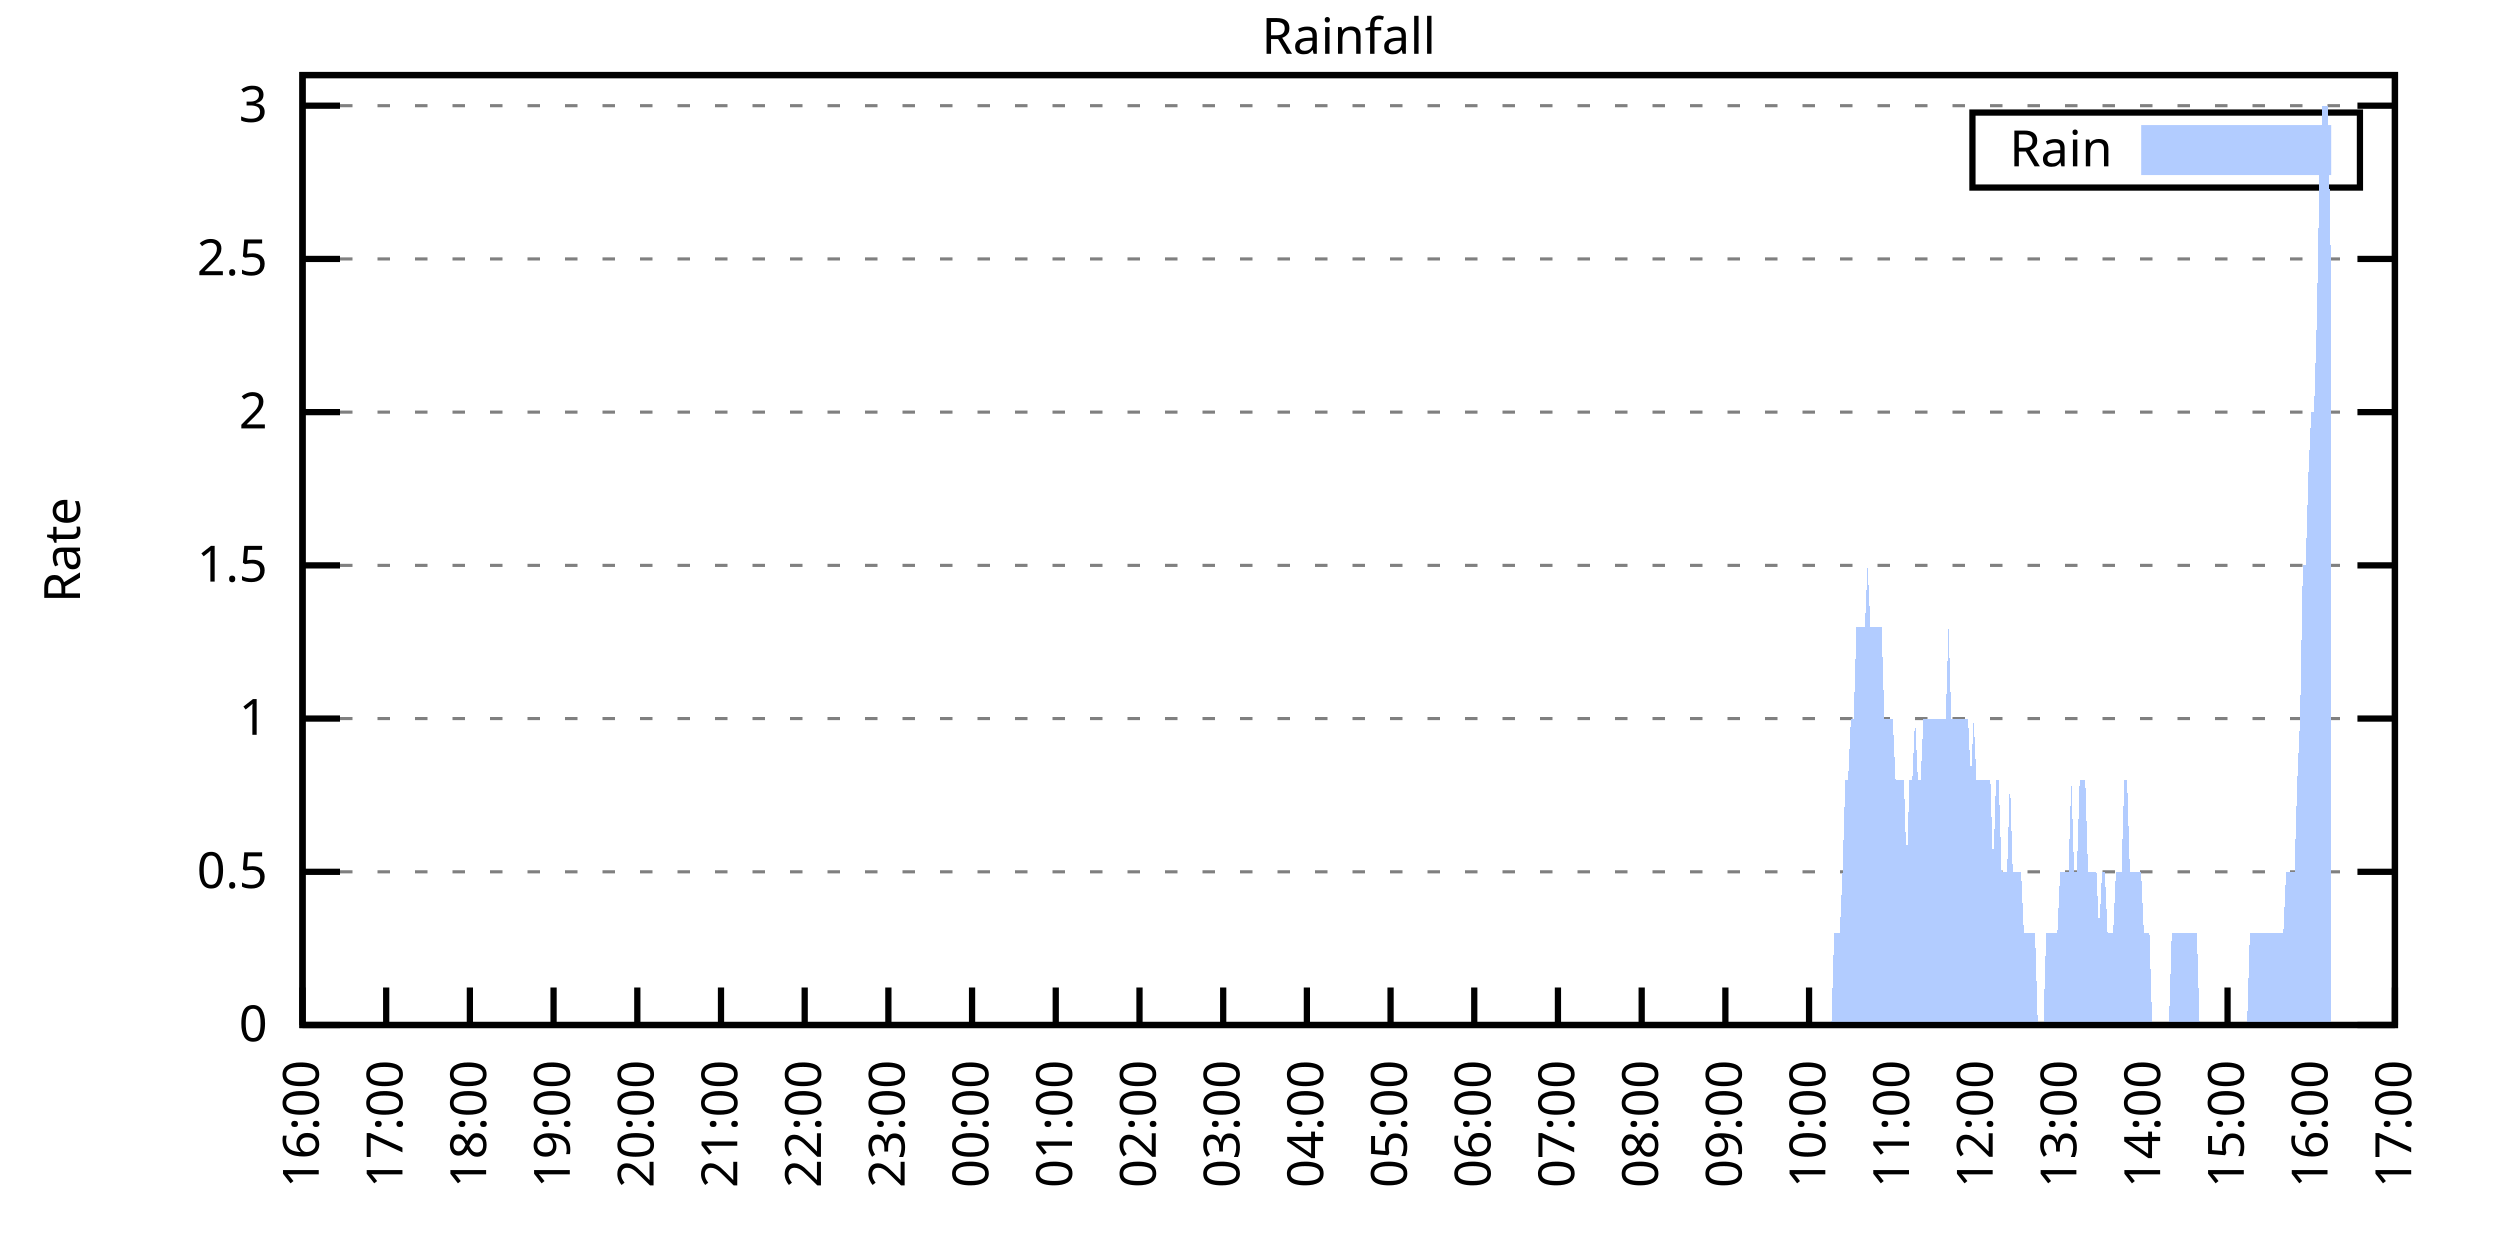
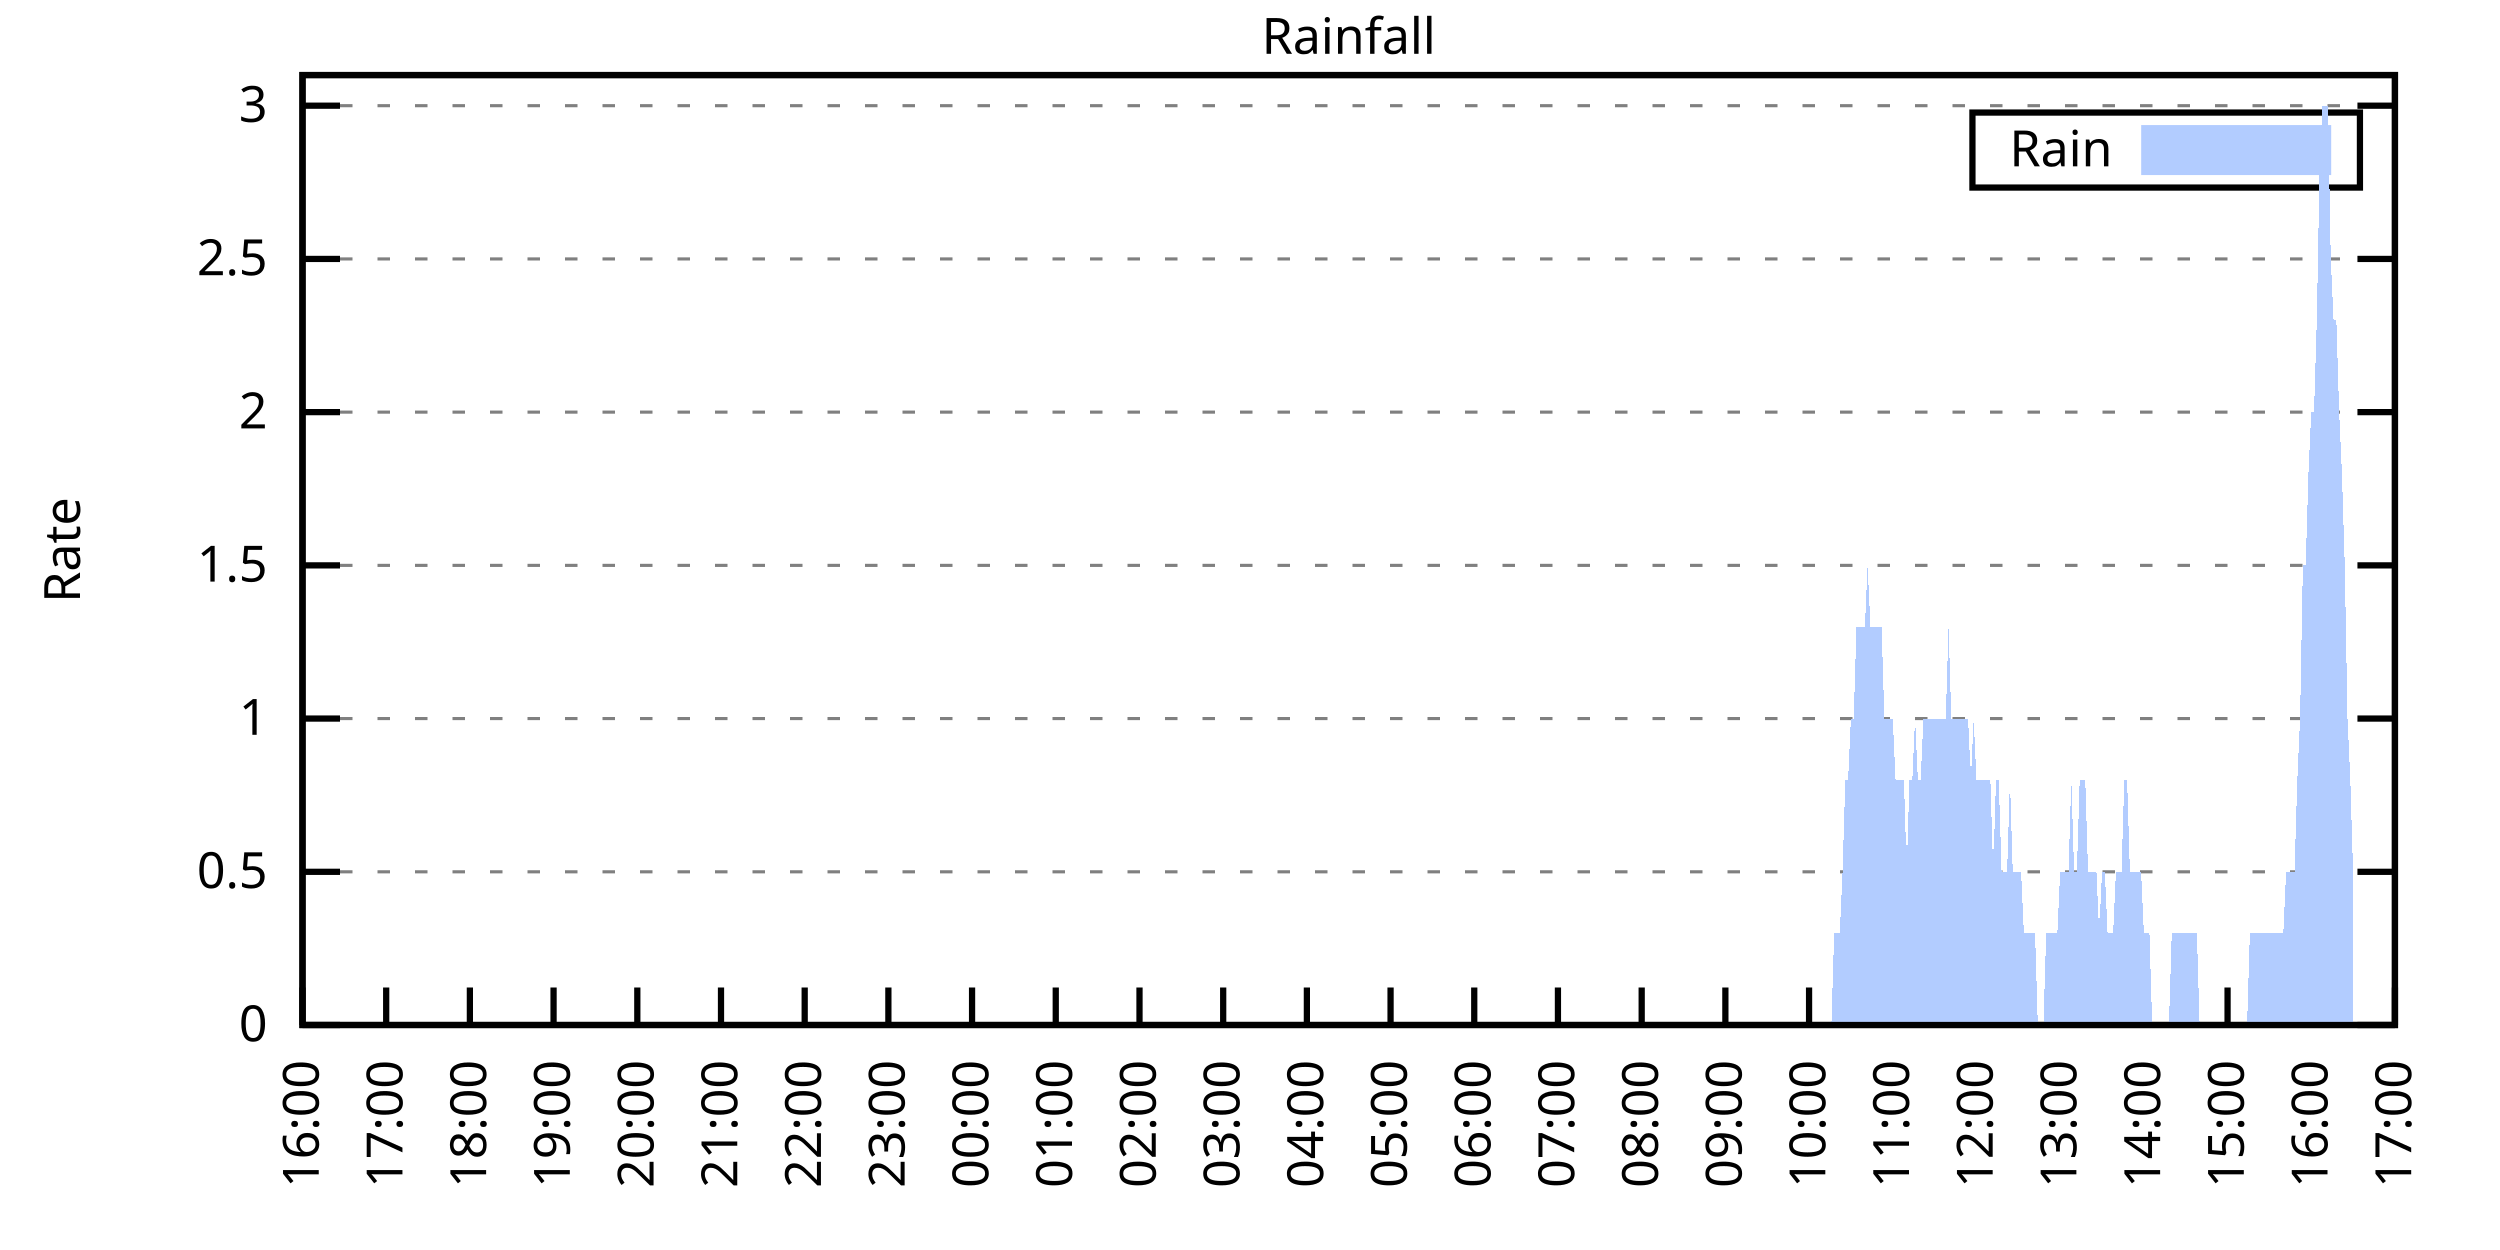
<svg xmlns="http://www.w3.org/2000/svg" xmlns:xlink="http://www.w3.org/1999/xlink" width="400" height="200" viewBox="0 0 400 200">
  <g id="gnuplot_canvas">
    <rect x="0" y="0" width="400" height="200" fill="none" />
    <defs>
      <circle id="gpDot" r="0.5" stroke-width="0.5" stroke="currentColor" />
      <path id="gpPt0" stroke-width="0.333" stroke="currentColor" d="M-1,0 h2 M0,-1 v2" />
      <path id="gpPt1" stroke-width="0.333" stroke="currentColor" d="M-1,-1 L1,1 M1,-1 L-1,1" />
      <path id="gpPt2" stroke-width="0.333" stroke="currentColor" d="M-1,0 L1,0 M0,-1 L0,1 M-1,-1 L1,1 M-1,1 L1,-1" />
      <rect id="gpPt3" stroke-width="0.333" stroke="currentColor" x="-1" y="-1" width="2" height="2" />
      <rect id="gpPt4" stroke-width="0.333" stroke="currentColor" fill="currentColor" x="-1" y="-1" width="2" height="2" />
      <circle id="gpPt5" stroke-width="0.333" stroke="currentColor" cx="0" cy="0" r="1" />
      <use xlink:href="#gpPt5" id="gpPt6" fill="currentColor" stroke="none" />
      <path id="gpPt7" stroke-width="0.333" stroke="currentColor" d="M0,-1.33 L-1.33,0.67 L1.33,0.67 z" />
      <use xlink:href="#gpPt7" id="gpPt8" fill="currentColor" stroke="none" />
      <use xlink:href="#gpPt7" id="gpPt9" stroke="currentColor" transform="rotate(180)" />
      <use xlink:href="#gpPt9" id="gpPt10" fill="currentColor" stroke="none" />
      <use xlink:href="#gpPt3" id="gpPt11" stroke="currentColor" transform="rotate(45)" />
      <use xlink:href="#gpPt11" id="gpPt12" fill="currentColor" stroke="none" />
      <path id="gpPt13" stroke-width="0.333" stroke="currentColor" d="M0,1.330 L1.265,0.411 L0.782,-1.067 L-0.782,-1.076 L-1.265,0.411 z" />
      <use xlink:href="#gpPt13" id="gpPt14" fill="currentColor" stroke="none" />
      <filter id="textbox" filterUnits="objectBoundingBox" x="0" y="0" height="1" width="1">
        <feFlood flood-color="white" flood-opacity="1" result="bgnd" />
        <feComposite in="SourceGraphic" in2="bgnd" operator="atop" />
      </filter>
      <filter id="greybox" filterUnits="objectBoundingBox" x="0" y="0" height="1" width="1">
        <feFlood flood-color="lightgrey" flood-opacity="1" result="grey" />
        <feComposite in="SourceGraphic" in2="grey" operator="atop" />
      </filter>
    </defs>
    <g fill="none" color="white" stroke="currentColor" stroke-width="1.00" stroke-linecap="butt" stroke-linejoin="miter">
</g>
    <g fill="none" color="black" stroke="currentColor" stroke-width="1.00" stroke-linecap="butt" stroke-linejoin="miter">
      <g stroke="none" shape-rendering="crispEdges">
        <polygon fill="rgb(255, 255, 255)" points="48.40,164.00 383.18,164.00 383.18,12.02 48.40,12.02 " />
      </g>
    </g>
    <g fill="none" color="black" stroke="currentColor" stroke-width="1.00" stroke-linecap="butt" stroke-linejoin="miter">
</g>
    <g fill="none" color="black" stroke="black" stroke-width="0.50" stroke-linecap="butt" stroke-linejoin="miter">
</g>
    <g fill="none" color="gray" stroke="currentColor" stroke-width="0.50" stroke-linecap="butt" stroke-linejoin="miter">
      <path stroke="gray" stroke-dasharray="2,4" class="gridline" d="M48.40,164.00 L383.19,164.00  " />
    </g>
    <g fill="none" color="gray" stroke="gray" stroke-width="1.00" stroke-linecap="butt" stroke-linejoin="miter">
</g>
    <g fill="none" color="black" stroke="currentColor" stroke-width="1.00" stroke-linecap="butt" stroke-linejoin="miter">
      <path stroke="black" d="M48.40,164.00 L54.40,164.00 M383.19,164.00 L377.19,164.00  " />
      <g transform="translate(42.80,166.60)" stroke="none" fill="black" font-family="Sans" font-size="8.00" text-anchor="end">
        <text>
          <tspan font-family="Sans"> 0</tspan>
        </text>
      </g>
    </g>
    <g fill="none" color="black" stroke="currentColor" stroke-width="1.00" stroke-linecap="butt" stroke-linejoin="miter">
</g>
    <g fill="none" color="black" stroke="black" stroke-width="0.50" stroke-linecap="butt" stroke-linejoin="miter">
</g>
    <g fill="none" color="gray" stroke="currentColor" stroke-width="0.50" stroke-linecap="butt" stroke-linejoin="miter">
      <path stroke="gray" stroke-dasharray="2,4" class="gridline" d="M48.40,139.49 L383.19,139.49  " />
    </g>
    <g fill="none" color="gray" stroke="gray" stroke-width="1.00" stroke-linecap="butt" stroke-linejoin="miter">
</g>
    <g fill="none" color="black" stroke="currentColor" stroke-width="1.00" stroke-linecap="butt" stroke-linejoin="miter">
      <path stroke="black" d="M48.40,139.49 L54.40,139.49 M383.19,139.49 L377.19,139.49  " />
      <g transform="translate(42.80,142.09)" stroke="none" fill="black" font-family="Sans" font-size="8.00" text-anchor="end">
        <text>
          <tspan font-family="Sans"> 0.5</tspan>
        </text>
      </g>
    </g>
    <g fill="none" color="black" stroke="currentColor" stroke-width="1.00" stroke-linecap="butt" stroke-linejoin="miter">
</g>
    <g fill="none" color="black" stroke="black" stroke-width="0.50" stroke-linecap="butt" stroke-linejoin="miter">
</g>
    <g fill="none" color="gray" stroke="currentColor" stroke-width="0.50" stroke-linecap="butt" stroke-linejoin="miter">
      <path stroke="gray" stroke-dasharray="2,4" class="gridline" d="M48.40,114.97 L383.19,114.97  " />
    </g>
    <g fill="none" color="gray" stroke="gray" stroke-width="1.00" stroke-linecap="butt" stroke-linejoin="miter">
</g>
    <g fill="none" color="black" stroke="currentColor" stroke-width="1.00" stroke-linecap="butt" stroke-linejoin="miter">
      <path stroke="black" d="M48.40,114.97 L54.40,114.97 M383.19,114.97 L377.19,114.97  " />
      <g transform="translate(42.80,117.57)" stroke="none" fill="black" font-family="Sans" font-size="8.00" text-anchor="end">
        <text>
          <tspan font-family="Sans"> 1</tspan>
        </text>
      </g>
    </g>
    <g fill="none" color="black" stroke="currentColor" stroke-width="1.00" stroke-linecap="butt" stroke-linejoin="miter">
</g>
    <g fill="none" color="black" stroke="black" stroke-width="0.50" stroke-linecap="butt" stroke-linejoin="miter">
</g>
    <g fill="none" color="gray" stroke="currentColor" stroke-width="0.50" stroke-linecap="butt" stroke-linejoin="miter">
      <path stroke="gray" stroke-dasharray="2,4" class="gridline" d="M48.40,90.46 L383.19,90.46  " />
    </g>
    <g fill="none" color="gray" stroke="gray" stroke-width="1.00" stroke-linecap="butt" stroke-linejoin="miter">
</g>
    <g fill="none" color="black" stroke="currentColor" stroke-width="1.00" stroke-linecap="butt" stroke-linejoin="miter">
      <path stroke="black" d="M48.40,90.46 L54.40,90.46 M383.19,90.46 L377.19,90.46  " />
      <g transform="translate(42.80,93.06)" stroke="none" fill="black" font-family="Sans" font-size="8.00" text-anchor="end">
        <text>
          <tspan font-family="Sans"> 1.5</tspan>
        </text>
      </g>
    </g>
    <g fill="none" color="black" stroke="currentColor" stroke-width="1.00" stroke-linecap="butt" stroke-linejoin="miter">
</g>
    <g fill="none" color="black" stroke="black" stroke-width="0.50" stroke-linecap="butt" stroke-linejoin="miter">
</g>
    <g fill="none" color="gray" stroke="currentColor" stroke-width="0.50" stroke-linecap="butt" stroke-linejoin="miter">
      <path stroke="gray" stroke-dasharray="2,4" class="gridline" d="M48.40,65.94 L383.19,65.94  " />
    </g>
    <g fill="none" color="gray" stroke="gray" stroke-width="1.00" stroke-linecap="butt" stroke-linejoin="miter">
</g>
    <g fill="none" color="black" stroke="currentColor" stroke-width="1.00" stroke-linecap="butt" stroke-linejoin="miter">
      <path stroke="black" d="M48.40,65.94 L54.40,65.94 M383.19,65.94 L377.19,65.94  " />
      <g transform="translate(42.80,68.54)" stroke="none" fill="black" font-family="Sans" font-size="8.00" text-anchor="end">
        <text>
          <tspan font-family="Sans"> 2</tspan>
        </text>
      </g>
    </g>
    <g fill="none" color="black" stroke="currentColor" stroke-width="1.00" stroke-linecap="butt" stroke-linejoin="miter">
</g>
    <g fill="none" color="black" stroke="black" stroke-width="0.50" stroke-linecap="butt" stroke-linejoin="miter">
</g>
    <g fill="none" color="gray" stroke="currentColor" stroke-width="0.50" stroke-linecap="butt" stroke-linejoin="miter">
      <path stroke="gray" stroke-dasharray="2,4" class="gridline" d="M48.40,41.43 L383.19,41.43  " />
    </g>
    <g fill="none" color="gray" stroke="gray" stroke-width="1.00" stroke-linecap="butt" stroke-linejoin="miter">
</g>
    <g fill="none" color="black" stroke="currentColor" stroke-width="1.00" stroke-linecap="butt" stroke-linejoin="miter">
      <path stroke="black" d="M48.40,41.43 L54.40,41.43 M383.19,41.43 L377.19,41.43  " />
      <g transform="translate(42.80,44.03)" stroke="none" fill="black" font-family="Sans" font-size="8.00" text-anchor="end">
        <text>
          <tspan font-family="Sans"> 2.5</tspan>
        </text>
      </g>
    </g>
    <g fill="none" color="black" stroke="currentColor" stroke-width="1.00" stroke-linecap="butt" stroke-linejoin="miter">
</g>
    <g fill="none" color="black" stroke="black" stroke-width="0.50" stroke-linecap="butt" stroke-linejoin="miter">
</g>
    <g fill="none" color="gray" stroke="currentColor" stroke-width="0.50" stroke-linecap="butt" stroke-linejoin="miter">
      <path stroke="gray" stroke-dasharray="2,4" class="gridline" d="M48.40,16.91 L383.19,16.91  " />
    </g>
    <g fill="none" color="gray" stroke="gray" stroke-width="1.00" stroke-linecap="butt" stroke-linejoin="miter">
</g>
    <g fill="none" color="black" stroke="currentColor" stroke-width="1.00" stroke-linecap="butt" stroke-linejoin="miter">
      <path stroke="black" d="M48.40,16.91 L54.40,16.91 M383.19,16.91 L377.19,16.91  " />
      <g transform="translate(42.80,19.51)" stroke="none" fill="black" font-family="Sans" font-size="8.00" text-anchor="end">
        <text>
          <tspan font-family="Sans"> 3</tspan>
        </text>
      </g>
    </g>
    <g fill="none" color="black" stroke="currentColor" stroke-width="1.00" stroke-linecap="butt" stroke-linejoin="miter">
      <path stroke="black" d="M48.40,164.00 L48.40,158.00  " />
      <g transform="translate(51.00,169.60) rotate(270.00)" stroke="none" fill="black" font-family="Sans" font-size="8.00" text-anchor="end">
        <text>
          <tspan font-family="Sans">16:00</tspan>
        </text>
      </g>
    </g>
    <g fill="none" color="black" stroke="currentColor" stroke-width="1.00" stroke-linecap="butt" stroke-linejoin="miter">
      <path stroke="black" d="M61.79,164.00 L61.79,158.00  " />
      <g transform="translate(64.39,169.60) rotate(270.00)" stroke="none" fill="black" font-family="Sans" font-size="8.00" text-anchor="end">
        <text>
          <tspan font-family="Sans">17:00</tspan>
        </text>
      </g>
    </g>
    <g fill="none" color="black" stroke="currentColor" stroke-width="1.00" stroke-linecap="butt" stroke-linejoin="miter">
      <path stroke="black" d="M75.18,164.00 L75.18,158.00  " />
      <g transform="translate(77.78,169.60) rotate(270.00)" stroke="none" fill="black" font-family="Sans" font-size="8.00" text-anchor="end">
        <text>
          <tspan font-family="Sans">18:00</tspan>
        </text>
      </g>
    </g>
    <g fill="none" color="black" stroke="currentColor" stroke-width="1.00" stroke-linecap="butt" stroke-linejoin="miter">
      <path stroke="black" d="M88.57,164.00 L88.57,158.00  " />
      <g transform="translate(91.17,169.60) rotate(270.00)" stroke="none" fill="black" font-family="Sans" font-size="8.00" text-anchor="end">
        <text>
          <tspan font-family="Sans">19:00</tspan>
        </text>
      </g>
    </g>
    <g fill="none" color="black" stroke="currentColor" stroke-width="1.00" stroke-linecap="butt" stroke-linejoin="miter">
      <path stroke="black" d="M101.97,164.00 L101.97,158.00  " />
      <g transform="translate(104.57,169.60) rotate(270.00)" stroke="none" fill="black" font-family="Sans" font-size="8.00" text-anchor="end">
        <text>
          <tspan font-family="Sans">20:00</tspan>
        </text>
      </g>
    </g>
    <g fill="none" color="black" stroke="currentColor" stroke-width="1.00" stroke-linecap="butt" stroke-linejoin="miter">
      <path stroke="black" d="M115.36,164.00 L115.36,158.00  " />
      <g transform="translate(117.96,169.60) rotate(270.00)" stroke="none" fill="black" font-family="Sans" font-size="8.00" text-anchor="end">
        <text>
          <tspan font-family="Sans">21:00</tspan>
        </text>
      </g>
    </g>
    <g fill="none" color="black" stroke="currentColor" stroke-width="1.00" stroke-linecap="butt" stroke-linejoin="miter">
      <path stroke="black" d="M128.75,164.00 L128.75,158.00  " />
      <g transform="translate(131.35,169.60) rotate(270.00)" stroke="none" fill="black" font-family="Sans" font-size="8.00" text-anchor="end">
        <text>
          <tspan font-family="Sans">22:00</tspan>
        </text>
      </g>
    </g>
    <g fill="none" color="black" stroke="currentColor" stroke-width="1.00" stroke-linecap="butt" stroke-linejoin="miter">
      <path stroke="black" d="M142.14,164.00 L142.14,158.00  " />
      <g transform="translate(144.74,169.60) rotate(270.00)" stroke="none" fill="black" font-family="Sans" font-size="8.00" text-anchor="end">
        <text>
          <tspan font-family="Sans">23:00</tspan>
        </text>
      </g>
    </g>
    <g fill="none" color="black" stroke="currentColor" stroke-width="1.00" stroke-linecap="butt" stroke-linejoin="miter">
      <path stroke="black" d="M155.53,164.00 L155.53,158.00  " />
      <g transform="translate(158.13,169.60) rotate(270.00)" stroke="none" fill="black" font-family="Sans" font-size="8.00" text-anchor="end">
        <text>
          <tspan font-family="Sans">00:00</tspan>
        </text>
      </g>
    </g>
    <g fill="none" color="black" stroke="currentColor" stroke-width="1.00" stroke-linecap="butt" stroke-linejoin="miter">
      <path stroke="black" d="M168.92,164.00 L168.92,158.00  " />
      <g transform="translate(171.52,169.60) rotate(270.00)" stroke="none" fill="black" font-family="Sans" font-size="8.00" text-anchor="end">
        <text>
          <tspan font-family="Sans">01:00</tspan>
        </text>
      </g>
    </g>
    <g fill="none" color="black" stroke="currentColor" stroke-width="1.00" stroke-linecap="butt" stroke-linejoin="miter">
      <path stroke="black" d="M182.32,164.00 L182.32,158.00  " />
      <g transform="translate(184.92,169.60) rotate(270.00)" stroke="none" fill="black" font-family="Sans" font-size="8.00" text-anchor="end">
        <text>
          <tspan font-family="Sans">02:00</tspan>
        </text>
      </g>
    </g>
    <g fill="none" color="black" stroke="currentColor" stroke-width="1.00" stroke-linecap="butt" stroke-linejoin="miter">
      <path stroke="black" d="M195.71,164.00 L195.71,158.00  " />
      <g transform="translate(198.31,169.60) rotate(270.00)" stroke="none" fill="black" font-family="Sans" font-size="8.00" text-anchor="end">
        <text>
          <tspan font-family="Sans">03:00</tspan>
        </text>
      </g>
    </g>
    <g fill="none" color="black" stroke="currentColor" stroke-width="1.00" stroke-linecap="butt" stroke-linejoin="miter">
      <path stroke="black" d="M209.10,164.00 L209.10,158.00  " />
      <g transform="translate(211.70,169.60) rotate(270.00)" stroke="none" fill="black" font-family="Sans" font-size="8.00" text-anchor="end">
        <text>
          <tspan font-family="Sans">04:00</tspan>
        </text>
      </g>
    </g>
    <g fill="none" color="black" stroke="currentColor" stroke-width="1.00" stroke-linecap="butt" stroke-linejoin="miter">
      <path stroke="black" d="M222.49,164.00 L222.49,158.00  " />
      <g transform="translate(225.09,169.60) rotate(270.00)" stroke="none" fill="black" font-family="Sans" font-size="8.00" text-anchor="end">
        <text>
          <tspan font-family="Sans">05:00</tspan>
        </text>
      </g>
    </g>
    <g fill="none" color="black" stroke="currentColor" stroke-width="1.00" stroke-linecap="butt" stroke-linejoin="miter">
      <path stroke="black" d="M235.88,164.00 L235.88,158.00  " />
      <g transform="translate(238.48,169.60) rotate(270.00)" stroke="none" fill="black" font-family="Sans" font-size="8.00" text-anchor="end">
        <text>
          <tspan font-family="Sans">06:00</tspan>
        </text>
      </g>
    </g>
    <g fill="none" color="black" stroke="currentColor" stroke-width="1.00" stroke-linecap="butt" stroke-linejoin="miter">
      <path stroke="black" d="M249.27,164.00 L249.27,158.00  " />
      <g transform="translate(251.87,169.60) rotate(270.00)" stroke="none" fill="black" font-family="Sans" font-size="8.00" text-anchor="end">
        <text>
          <tspan font-family="Sans">07:00</tspan>
        </text>
      </g>
    </g>
    <g fill="none" color="black" stroke="currentColor" stroke-width="1.00" stroke-linecap="butt" stroke-linejoin="miter">
      <path stroke="black" d="M262.67,164.00 L262.67,158.00  " />
      <g transform="translate(265.27,169.60) rotate(270.00)" stroke="none" fill="black" font-family="Sans" font-size="8.00" text-anchor="end">
        <text>
          <tspan font-family="Sans">08:00</tspan>
        </text>
      </g>
    </g>
    <g fill="none" color="black" stroke="currentColor" stroke-width="1.00" stroke-linecap="butt" stroke-linejoin="miter">
      <path stroke="black" d="M276.06,164.00 L276.06,158.00  " />
      <g transform="translate(278.66,169.60) rotate(270.00)" stroke="none" fill="black" font-family="Sans" font-size="8.00" text-anchor="end">
        <text>
          <tspan font-family="Sans">09:00</tspan>
        </text>
      </g>
    </g>
    <g fill="none" color="black" stroke="currentColor" stroke-width="1.00" stroke-linecap="butt" stroke-linejoin="miter">
      <path stroke="black" d="M289.45,164.00 L289.45,158.00  " />
      <g transform="translate(292.05,169.60) rotate(270.00)" stroke="none" fill="black" font-family="Sans" font-size="8.00" text-anchor="end">
        <text>
          <tspan font-family="Sans">10:00</tspan>
        </text>
      </g>
    </g>
    <g fill="none" color="black" stroke="currentColor" stroke-width="1.00" stroke-linecap="butt" stroke-linejoin="miter">
      <path stroke="black" d="M302.84,164.00 L302.84,158.00  " />
      <g transform="translate(305.44,169.60) rotate(270.00)" stroke="none" fill="black" font-family="Sans" font-size="8.00" text-anchor="end">
        <text>
          <tspan font-family="Sans">11:00</tspan>
        </text>
      </g>
    </g>
    <g fill="none" color="black" stroke="currentColor" stroke-width="1.00" stroke-linecap="butt" stroke-linejoin="miter">
      <path stroke="black" d="M316.23,164.00 L316.23,158.00  " />
      <g transform="translate(318.83,169.60) rotate(270.00)" stroke="none" fill="black" font-family="Sans" font-size="8.00" text-anchor="end">
        <text>
          <tspan font-family="Sans">12:00</tspan>
        </text>
      </g>
    </g>
    <g fill="none" color="black" stroke="currentColor" stroke-width="1.00" stroke-linecap="butt" stroke-linejoin="miter">
      <path stroke="black" d="M329.62,164.00 L329.62,158.00  " />
      <g transform="translate(332.22,169.60) rotate(270.00)" stroke="none" fill="black" font-family="Sans" font-size="8.00" text-anchor="end">
        <text>
          <tspan font-family="Sans">13:00</tspan>
        </text>
      </g>
    </g>
    <g fill="none" color="black" stroke="currentColor" stroke-width="1.00" stroke-linecap="butt" stroke-linejoin="miter">
      <path stroke="black" d="M343.02,164.00 L343.02,158.00  " />
      <g transform="translate(345.62,169.60) rotate(270.00)" stroke="none" fill="black" font-family="Sans" font-size="8.00" text-anchor="end">
        <text>
          <tspan font-family="Sans">14:00</tspan>
        </text>
      </g>
    </g>
    <g fill="none" color="black" stroke="currentColor" stroke-width="1.00" stroke-linecap="butt" stroke-linejoin="miter">
      <path stroke="black" d="M356.41,164.00 L356.41,158.00  " />
      <g transform="translate(359.01,169.60) rotate(270.00)" stroke="none" fill="black" font-family="Sans" font-size="8.00" text-anchor="end">
        <text>
          <tspan font-family="Sans">15:00</tspan>
        </text>
      </g>
    </g>
    <g fill="none" color="black" stroke="currentColor" stroke-width="1.00" stroke-linecap="butt" stroke-linejoin="miter">
      <path stroke="black" d="M369.80,164.00 L369.80,158.00  " />
      <g transform="translate(372.40,169.60) rotate(270.00)" stroke="none" fill="black" font-family="Sans" font-size="8.00" text-anchor="end">
        <text>
          <tspan font-family="Sans">16:00</tspan>
        </text>
      </g>
    </g>
    <g fill="none" color="black" stroke="currentColor" stroke-width="1.00" stroke-linecap="butt" stroke-linejoin="miter">
      <path stroke="black" d="M383.19,164.00 L383.19,158.00  " />
      <g transform="translate(385.79,169.60) rotate(270.00)" stroke="none" fill="black" font-family="Sans" font-size="8.00" text-anchor="end">
        <text>
          <tspan font-family="Sans">17:00</tspan>
        </text>
      </g>
    </g>
    <g fill="none" color="black" stroke="currentColor" stroke-width="1.00" stroke-linecap="butt" stroke-linejoin="miter">
</g>
    <g fill="none" color="black" stroke="currentColor" stroke-width="1.00" stroke-linecap="butt" stroke-linejoin="miter">
      <path stroke="black" d="M48.40,12.01 L48.40,164.00 L383.19,164.00 L383.19,12.01 L48.40,12.01 Z  " />
    </g>
    <g fill="none" color="black" stroke="currentColor" stroke-width="1.00" stroke-linecap="butt" stroke-linejoin="miter">
</g>
    <g fill="none" color="black" stroke="currentColor" stroke-width="1.00" stroke-linecap="butt" stroke-linejoin="miter">
      <path stroke="black" d="M315.59,30.01 L315.59,18.01 L377.59,18.01 L377.59,30.01 L315.59,30.01 Z  " />
    </g>
    <g id="Rainfall_plot_1">
      <g fill="none" color="white" stroke="black" stroke-width="2.00" stroke-linecap="butt" stroke-linejoin="miter">
</g>
      <g fill="none" color="black" stroke="currentColor" stroke-width="2.00" stroke-linecap="butt" stroke-linejoin="miter">
        <g transform="translate(337.99,26.61)" stroke="none" fill="black" font-family="Sans" font-size="8.00" text-anchor="end">
          <text>
            <tspan font-family="Sans">Rain</tspan>
          </text>
        </g>
      </g>
      <g fill="none" color="black" stroke="currentColor" stroke-width="2.00" stroke-linecap="butt" stroke-linejoin="miter">
        <g stroke="none" shape-rendering="crispEdges">
          <polygon fill="rgb(178, 204, 255)" points="343.59,27.01 371.99,27.01 371.99,21.01 343.59,21.01 " />
        </g>
        <path stroke="rgb(178, 204, 255)" d="M343.59,27.01 L371.99,27.01 L371.99,21.01 L343.59,21.01 L343.59,27.01 Z  " />
      </g>
      <g fill="none" color="black" stroke="currentColor" stroke-width="2.00" stroke-linecap="butt" stroke-linejoin="miter">
        <g stroke="none" shape-rendering="crispEdges">
-           <polygon fill="rgb(178, 204, 255)" points="51.97,164.00 52.42,164.00 52.86,164.00 53.31,164.00 53.76,164.00 54.20,164.00 54.65,164.00 55.10,164.00 55.54,164.00 55.99,164.00 56.43,164.00 56.88,164.00 57.33,164.00 57.77,164.00 58.22,164.00 58.67,164.00 59.11,164.00 59.56,164.00 60.01,164.00 60.45,164.00 60.90,164.00 61.35,164.00 61.79,164.00 62.24,164.00 62.68,164.00 63.13,164.00 63.58,164.00 64.02,164.00 64.47,164.00 64.92,164.00 65.36,164.00 65.81,164.00 66.26,164.00 66.70,164.00 67.15,164.00 67.59,164.00 68.04,164.00 68.49,164.00 68.93,164.00 69.38,164.00 69.83,164.00 70.27,164.00 70.72,164.00 71.17,164.00 71.61,164.00 72.06,164.00 72.50,164.00 72.95,164.00 73.40,164.00 73.84,164.00 74.29,164.00 74.74,164.00 75.18,164.00 75.63,164.00 76.08,164.00 76.52,164.00 76.97,164.00 77.42,164.00 77.86,164.00 78.31,164.00 78.75,164.00 79.20,164.00 79.65,164.00 80.09,164.00 80.54,164.00 80.99,164.00 81.43,164.00 81.88,164.00 82.33,164.00 82.77,164.00 83.22,164.00 83.66,164.00 84.11,164.00 84.56,164.00 85.00,164.00 85.45,164.00 85.90,164.00 86.34,164.00 86.79,164.00 87.24,164.00 87.68,164.00 88.13,164.00 88.57,164.00 89.02,164.00 89.47,164.00 89.91,164.00 90.36,164.00 90.81,164.00 91.25,164.00 91.70,164.00 92.15,164.00 92.59,164.00 93.04,164.00 93.49,164.00 93.93,164.00 94.38,164.00 94.82,164.00 95.27,164.00 95.72,164.00 96.16,164.00 96.61,164.00 97.06,164.00 97.50,164.00 97.95,164.00 98.40,164.00 98.84,164.00 99.29,164.00 99.73,164.00 100.18,164.00 100.63,164.00 101.07,164.00 101.52,164.00 101.97,164.00 102.41,164.00 102.86,164.00 103.31,164.00 103.75,164.00 104.20,164.00 104.64,164.00 105.09,164.00 105.54,164.00 105.98,164.00 106.43,164.00 106.88,164.00 107.32,164.00 107.77,164.00 108.22,164.00 108.66,164.00 109.11,164.00 109.55,164.00 110.00,164.00 110.45,164.00 110.89,164.00 111.34,164.00 111.79,164.00 112.23,164.00 112.68,164.00 113.13,164.00 113.57,164.00 114.02,164.00 114.47,164.00 114.91,164.00 115.36,164.00 115.80,164.00 116.25,164.00 116.70,164.00 117.14,164.00 117.59,164.00 118.04,164.00 118.48,164.00 118.93,164.00 119.38,164.00 119.82,164.00 120.27,164.00 120.71,164.00 121.16,164.00 121.61,164.00 122.05,164.00 122.50,164.00 122.95,164.00 123.39,164.00 123.84,164.00 124.29,164.00 124.73,164.00 125.18,164.00 125.62,164.00 126.07,164.00 126.52,164.00 126.96,164.00 127.41,164.00 127.86,164.00 128.30,164.00 128.75,164.00 129.20,164.00 129.64,164.00 130.09,164.00 130.54,164.00 130.98,164.00 131.43,164.00 131.87,164.00 132.32,164.00 132.77,164.00 133.21,164.00 133.66,164.00 134.11,164.00 134.55,164.00 135.00,164.00 135.45,164.00 135.89,164.00 136.34,164.00 136.78,164.00 137.23,164.00 137.68,164.00 138.12,164.00 138.57,164.00 139.02,164.00 139.46,164.00 139.91,164.00 140.36,164.00 140.80,164.00 141.25,164.00 141.69,164.00 142.14,164.00 142.59,164.00 143.03,164.00 143.48,164.00 143.93,164.00 144.37,164.00 144.82,164.00 145.27,164.00 145.71,164.00 146.16,164.00 146.61,164.00 147.05,164.00 147.50,164.00 147.94,164.00 148.39,164.00 148.84,164.00 149.28,164.00 149.73,164.00 150.18,164.00 150.62,164.00 151.07,164.00 151.52,164.00 151.96,164.00 152.41,164.00 152.85,164.00 153.30,164.00 153.75,164.00 154.19,164.00 154.64,164.00 155.09,164.00 155.53,164.00 155.98,164.00 156.43,164.00 156.87,164.00 157.32,164.00 157.76,164.00 158.21,164.00 158.66,164.00 159.10,164.00 159.55,164.00 160.00,164.00 160.44,164.00 160.89,164.00 161.34,164.00 161.78,164.00 162.23,164.00 162.67,164.00 163.12,164.00 163.57,164.00 164.01,164.00 164.46,164.00 164.91,164.00 165.35,164.00 165.80,164.00 166.25,164.00 166.69,164.00 167.14,164.00 167.59,164.00 168.03,164.00 168.48,164.00 168.92,164.00 169.37,164.00 169.82,164.00 170.26,164.00 170.71,164.00 171.16,164.00 171.60,164.00 172.05,164.00 172.50,164.00 172.94,164.00 173.39,164.00 173.83,164.00 174.28,164.00 174.73,164.00 175.17,164.00 175.62,164.00 176.07,164.00 176.51,164.00 176.96,164.00 177.41,164.00 177.85,164.00 178.30,164.00 178.74,164.00 179.19,164.00 179.64,164.00 180.08,164.00 180.53,164.00 180.98,164.00 181.42,164.00 181.87,164.00 182.32,164.00 182.76,164.00 183.21,164.00 183.66,164.00 184.10,164.00 184.55,164.00 184.99,164.00 185.44,164.00 185.89,164.00 186.33,164.00 186.78,164.00 187.23,164.00 187.67,164.00 188.12,164.00 188.57,164.00 189.01,164.00 189.46,164.00 189.90,164.00 190.35,164.00 190.80,164.00 191.24,164.00 191.69,164.00 192.14,164.00 192.58,164.00 193.03,164.00 193.48,164.00 193.92,164.00 194.37,164.00 194.81,164.00 195.26,164.00 195.71,164.00 196.15,164.00 196.60,164.00 197.05,164.00 197.49,164.00 197.94,164.00 198.39,164.00 198.83,164.00 199.28,164.00 199.73,164.00 200.17,164.00 200.62,164.00 201.06,164.00 201.51,164.00 201.96,164.00 202.40,164.00 202.85,164.00 203.30,164.00 203.74,164.00 204.19,164.00 204.64,164.00 205.08,164.00 205.53,164.00 205.97,164.00 206.42,164.00 206.87,164.00 207.31,164.00 207.76,164.00 208.21,164.00 208.65,164.00 209.10,164.00 209.55,164.00 209.99,164.00 210.44,164.00 210.88,164.00 211.33,164.00 211.78,164.00 212.22,164.00 212.67,164.00 213.12,164.00 213.56,164.00 214.01,164.00 214.46,164.00 214.90,164.00 215.35,164.00 215.80,164.00 216.24,164.00 216.69,164.00 217.13,164.00 217.58,164.00 218.03,164.00 218.47,164.00 218.92,164.00 219.37,164.00 219.81,164.00 220.26,164.00 220.71,164.00 221.15,164.00 221.60,164.00 222.04,164.00 222.49,164.00 222.94,164.00 223.38,164.00 223.83,164.00 224.28,164.00 224.72,164.00 225.17,164.00 225.62,164.00 226.06,164.00 226.51,164.00 226.95,164.00 227.40,164.00 227.85,164.00 228.29,164.00 228.74,164.00 229.19,164.00 229.63,164.00 230.08,164.00 230.53,164.00 230.97,164.00 231.42,164.00 231.86,164.00 232.31,164.00 232.76,164.00 233.20,164.00 233.65,164.00 234.10,164.00 234.54,164.00 234.99,164.00 235.44,164.00 235.88,164.00 236.33,164.00 236.78,164.00 237.22,164.00 237.67,164.00 238.11,164.00 238.56,164.00 239.01,164.00 239.45,164.00 239.90,164.00 240.35,164.00 240.79,164.00 241.24,164.00 241.69,164.00 242.13,164.00 242.58,164.00 243.02,164.00 243.47,164.00 243.92,164.00 244.36,164.00 244.81,164.00 245.26,164.00 245.70,164.00 246.15,164.00 246.60,164.00 247.04,164.00 247.49,164.00 247.93,164.00 248.38,164.00 248.83,164.00 249.27,164.00 249.72,164.00 250.17,164.00 250.61,164.00 251.06,164.00 251.51,164.00 251.95,164.00 252.40,164.00 252.85,164.00 253.29,164.00 253.74,164.00 254.18,164.00 254.63,164.00 255.08,164.00 255.52,164.00 255.97,164.00 256.42,164.00 256.86,164.00 257.31,164.00 257.76,164.00 258.20,164.00 258.65,164.00 259.09,164.00 259.54,164.00 259.99,164.00 260.43,164.00 260.88,164.00 261.33,164.00 261.77,164.00 262.22,164.00 262.67,164.00 263.11,164.00 263.56,164.00 264.00,164.00 264.45,164.00 264.90,164.00 265.34,164.00 265.79,164.00 266.24,164.00 266.68,164.00 267.13,164.00 267.58,164.00 268.02,164.00 268.47,164.00 268.92,164.00 269.36,164.00 269.81,164.00 270.25,164.00 270.70,164.00 271.15,164.00 271.59,164.00 272.04,164.00 272.49,164.00 272.93,164.00 273.38,164.00 273.83,164.00 274.27,164.00 274.72,164.00 275.16,164.00 275.61,164.00 276.06,164.00 276.50,164.00 276.95,164.00 277.40,164.00 277.84,164.00 278.29,164.00 278.74,164.00 279.18,164.00 279.63,164.00 280.07,164.00 280.52,164.00 280.97,164.00 281.41,164.00 281.86,164.00 282.31,164.00 282.75,164.00 283.20,164.00 283.65,164.00 284.09,164.00 284.54,164.00 284.98,164.00 285.43,164.00 285.88,164.00 286.32,164.00 286.77,164.00 287.22,164.00 287.66,164.00 288.11,164.00 288.56,164.00 289.00,164.00 289.45,164.00 289.90,164.00 290.34,164.00 290.79,164.00 291.23,164.00 291.68,164.00 292.13,164.00 292.57,164.00 293.02,164.00 293.47,149.29 293.91,149.29 294.36,149.29 294.81,139.49 295.25,124.78 295.70,124.78 296.14,114.97 296.59,114.97 297.04,100.26 297.48,100.26 297.93,100.26 298.38,100.26 298.82,90.46 299.27,100.26 299.72,100.26 300.16,100.26 300.61,100.26 301.05,100.26 301.50,114.97 301.95,114.97 302.39,114.97 302.84,114.97 303.29,124.78 303.73,124.78 304.18,124.78 304.63,124.78 305.07,139.49 305.52,124.78 305.97,124.78 306.41,114.97 306.86,124.78 307.30,124.78 307.75,114.97 308.20,114.97 308.64,114.97 309.09,114.97 309.54,114.97 309.98,114.97 310.43,114.97 310.88,114.97 311.32,114.97 311.77,100.26 312.21,114.97 312.66,114.97 313.11,114.97 313.55,114.97 314.00,114.97 314.45,114.97 314.89,114.97 315.34,124.78 315.79,114.97 316.23,124.78 316.68,124.78 317.12,124.78 317.57,124.78 318.02,124.78 318.46,124.78 318.91,139.49 319.36,124.78 319.80,124.78 320.25,139.49 320.70,139.49 321.14,139.49 321.59,124.78 322.04,139.49 322.48,139.49 322.93,139.49 323.37,139.49 323.82,149.29 324.27,149.29 324.71,149.29 325.16,149.29 325.61,149.29 326.05,164.00 326.50,164.00 326.95,164.00 327.39,149.29 327.84,149.29 328.28,149.29 328.73,149.29 329.18,149.29 329.62,139.49 330.07,139.49 330.52,139.49 330.96,139.49 331.41,124.78 331.86,139.49 332.30,139.49 332.75,124.78 333.19,124.78 333.64,124.78 334.09,139.49 334.53,139.49 334.98,139.49 335.43,139.49 335.87,149.29 336.32,139.49 336.77,139.49 337.21,149.29 337.66,149.29 338.10,149.29 338.55,139.49 339.00,139.49 339.44,139.49 339.89,124.78 340.34,124.78 340.78,139.49 341.23,139.49 341.68,139.49 342.12,139.49 342.57,139.49 343.02,149.29 343.46,149.29 343.91,149.29 344.35,164.00 344.80,164.00 345.25,164.00 345.69,164.00 346.14,164.00 346.59,164.00 347.03,164.00 347.48,149.29 347.93,149.29 348.37,149.29 348.82,149.29 349.26,149.29 349.71,149.29 350.16,149.29 350.60,149.29 351.05,149.29 351.50,149.29 351.94,164.00 352.39,164.00 352.84,164.00 353.28,164.00 353.73,164.00 354.17,164.00 354.62,164.00 355.07,164.00 355.51,164.00 355.96,164.00 356.41,164.00 356.85,164.00 357.30,164.00 357.75,164.00 358.19,164.00 358.64,164.00 359.09,164.00 359.53,164.00 359.98,149.29 360.42,149.29 360.87,149.29 361.32,149.29 361.76,149.29 362.21,149.29 362.66,149.29 363.10,149.29 363.55,149.29 364.00,149.29 364.44,149.29 364.89,149.29 365.33,149.29 365.78,139.49 366.23,139.49 366.67,139.49 367.12,139.49 367.57,124.78 368.01,114.97 368.46,90.46 368.91,90.46 369.35,75.75 369.80,65.94 370.24,65.94 370.69,51.23 371.14,26.72 371.58,16.91 372.03,16.91 372.48,16.91 372.92,41.43 372.92,164.00 51.97,164.00 " />
+           <polygon fill="rgb(178, 204, 255)" points="55.54,164.00 55.99,164.00 56.43,164.00 56.88,164.00 57.33,164.00 57.77,164.00 58.22,164.00 58.67,164.00 59.11,164.00 59.56,164.00 60.01,164.00 60.45,164.00 60.90,164.00 61.35,164.00 61.79,164.00 62.24,164.00 62.68,164.00 63.13,164.00 63.58,164.00 64.02,164.00 64.47,164.00 64.92,164.00 65.36,164.00 65.81,164.00 66.26,164.00 66.70,164.00 67.15,164.00 67.59,164.00 68.04,164.00 68.49,164.00 68.93,164.00 69.38,164.00 69.83,164.00 70.27,164.00 70.72,164.00 71.17,164.00 71.61,164.00 72.06,164.00 72.50,164.00 72.95,164.00 73.40,164.00 73.84,164.00 74.29,164.00 74.74,164.00 75.18,164.00 75.63,164.00 76.08,164.00 76.52,164.00 76.97,164.00 77.42,164.00 77.86,164.00 78.31,164.00 78.75,164.00 79.20,164.00 79.65,164.00 80.09,164.00 80.54,164.00 80.99,164.00 81.43,164.00 81.88,164.00 82.33,164.00 82.77,164.00 83.22,164.00 83.66,164.00 84.11,164.00 84.56,164.00 85.00,164.00 85.45,164.00 85.90,164.00 86.34,164.00 86.79,164.00 87.24,164.00 87.68,164.00 88.13,164.00 88.57,164.00 89.02,164.00 89.47,164.00 89.91,164.00 90.36,164.00 90.81,164.00 91.25,164.00 91.70,164.00 92.15,164.00 92.59,164.00 93.04,164.00 93.49,164.00 93.93,164.00 94.38,164.00 94.82,164.00 95.27,164.00 95.72,164.00 96.16,164.00 96.61,164.00 97.06,164.00 97.50,164.00 97.95,164.00 98.40,164.00 98.84,164.00 99.29,164.00 99.73,164.00 100.18,164.00 100.63,164.00 101.07,164.00 101.52,164.00 101.97,164.00 102.41,164.00 102.86,164.00 103.31,164.00 103.75,164.00 104.20,164.00 104.64,164.00 105.09,164.00 105.54,164.00 105.98,164.00 106.43,164.00 106.88,164.00 107.32,164.00 107.77,164.00 108.22,164.00 108.66,164.00 109.11,164.00 109.55,164.00 110.00,164.00 110.45,164.00 110.89,164.00 111.34,164.00 111.79,164.00 112.23,164.00 112.68,164.00 113.13,164.00 113.57,164.00 114.02,164.00 114.47,164.00 114.91,164.00 115.36,164.00 115.80,164.00 116.25,164.00 116.70,164.00 117.14,164.00 117.59,164.00 118.04,164.00 118.48,164.00 118.93,164.00 119.38,164.00 119.82,164.00 120.27,164.00 120.71,164.00 121.16,164.00 121.61,164.00 122.05,164.00 122.50,164.00 122.95,164.00 123.39,164.00 123.84,164.00 124.29,164.00 124.73,164.00 125.18,164.00 125.62,164.00 126.07,164.00 126.52,164.00 126.96,164.00 127.41,164.00 127.86,164.00 128.30,164.00 128.75,164.00 129.20,164.00 129.64,164.00 130.09,164.00 130.54,164.00 130.98,164.00 131.43,164.00 131.87,164.00 132.32,164.00 132.77,164.00 133.21,164.00 133.66,164.00 134.11,164.00 134.55,164.00 135.00,164.00 135.45,164.00 135.89,164.00 136.34,164.00 136.78,164.00 137.23,164.00 137.68,164.00 138.12,164.00 138.57,164.00 139.02,164.00 139.46,164.00 139.91,164.00 140.36,164.00 140.80,164.00 141.25,164.00 141.69,164.00 142.14,164.00 142.59,164.00 143.03,164.00 143.48,164.00 143.93,164.00 144.37,164.00 144.82,164.00 145.27,164.00 145.71,164.00 146.16,164.00 146.61,164.00 147.05,164.00 147.50,164.00 147.94,164.00 148.39,164.00 148.84,164.00 149.28,164.00 149.73,164.00 150.18,164.00 150.62,164.00 151.07,164.00 151.52,164.00 151.96,164.00 152.41,164.00 152.85,164.00 153.30,164.00 153.75,164.00 154.19,164.00 154.64,164.00 155.09,164.00 155.53,164.00 155.98,164.00 156.43,164.00 156.87,164.00 157.32,164.00 157.76,164.00 158.21,164.00 158.66,164.00 159.10,164.00 159.55,164.00 160.00,164.00 160.44,164.00 160.89,164.00 161.34,164.00 161.78,164.00 162.23,164.00 162.67,164.00 163.12,164.00 163.57,164.00 164.01,164.00 164.46,164.00 164.91,164.00 165.35,164.00 165.80,164.00 166.25,164.00 166.69,164.00 167.14,164.00 167.59,164.00 168.03,164.00 168.48,164.00 168.92,164.00 169.37,164.00 169.82,164.00 170.26,164.00 170.71,164.00 171.16,164.00 171.60,164.00 172.05,164.00 172.50,164.00 172.94,164.00 173.39,164.00 173.83,164.00 174.28,164.00 174.73,164.00 175.17,164.00 175.62,164.00 176.07,164.00 176.51,164.00 176.96,164.00 177.41,164.00 177.85,164.00 178.30,164.00 178.74,164.00 179.19,164.00 179.64,164.00 180.08,164.00 180.53,164.00 180.98,164.00 181.42,164.00 181.87,164.00 182.32,164.00 182.76,164.00 183.21,164.00 183.66,164.00 184.10,164.00 184.55,164.00 184.99,164.00 185.44,164.00 185.89,164.00 186.33,164.00 186.78,164.00 187.23,164.00 187.67,164.00 188.12,164.00 188.57,164.00 189.01,164.00 189.46,164.00 189.90,164.00 190.35,164.00 190.80,164.00 191.24,164.00 191.69,164.00 192.14,164.00 192.58,164.00 193.03,164.00 193.48,164.00 193.92,164.00 194.37,164.00 194.81,164.00 195.26,164.00 195.71,164.00 196.15,164.00 196.60,164.00 197.05,164.00 197.49,164.00 197.94,164.00 198.39,164.00 198.83,164.00 199.28,164.00 199.73,164.00 200.17,164.00 200.62,164.00 201.06,164.00 201.51,164.00 201.96,164.00 202.40,164.00 202.85,164.00 203.30,164.00 203.74,164.00 204.19,164.00 204.64,164.00 205.08,164.00 205.53,164.00 205.97,164.00 206.42,164.00 206.87,164.00 207.31,164.00 207.76,164.00 208.21,164.00 208.65,164.00 209.10,164.00 209.55,164.00 209.99,164.00 210.44,164.00 210.88,164.00 211.33,164.00 211.78,164.00 212.22,164.00 212.67,164.00 213.12,164.00 213.56,164.00 214.01,164.00 214.46,164.00 214.90,164.00 215.35,164.00 215.80,164.00 216.24,164.00 216.69,164.00 217.13,164.00 217.58,164.00 218.03,164.00 218.47,164.00 218.92,164.00 219.37,164.00 219.81,164.00 220.26,164.00 220.71,164.00 221.15,164.00 221.60,164.00 222.04,164.00 222.49,164.00 222.94,164.00 223.38,164.00 223.83,164.00 224.28,164.00 224.72,164.00 225.17,164.00 225.62,164.00 226.06,164.00 226.51,164.00 226.95,164.00 227.40,164.00 227.85,164.00 228.29,164.00 228.74,164.00 229.19,164.00 229.63,164.00 230.08,164.00 230.53,164.00 230.97,164.00 231.42,164.00 231.86,164.00 232.31,164.00 232.76,164.00 233.20,164.00 233.65,164.00 234.10,164.00 234.54,164.00 234.99,164.00 235.44,164.00 235.88,164.00 236.33,164.00 236.78,164.00 237.22,164.00 237.67,164.00 238.11,164.00 238.56,164.00 239.01,164.00 239.45,164.00 239.90,164.00 240.35,164.00 240.79,164.00 241.24,164.00 241.69,164.00 242.13,164.00 242.58,164.00 243.02,164.00 243.47,164.00 243.92,164.00 244.36,164.00 244.81,164.00 245.26,164.00 245.70,164.00 246.15,164.00 246.60,164.00 247.04,164.00 247.49,164.00 247.93,164.00 248.38,164.00 248.83,164.00 249.27,164.00 249.72,164.00 250.17,164.00 250.61,164.00 251.06,164.00 251.51,164.00 251.95,164.00 252.40,164.00 252.85,164.00 253.29,164.00 253.74,164.00 254.18,164.00 254.63,164.00 255.08,164.00 255.52,164.00 255.97,164.00 256.42,164.00 256.86,164.00 257.31,164.00 257.76,164.00 258.20,164.00 258.65,164.00 259.09,164.00 259.54,164.00 259.99,164.00 260.43,164.00 260.88,164.00 261.33,164.00 261.77,164.00 262.22,164.00 262.67,164.00 263.11,164.00 263.56,164.00 264.00,164.00 264.45,164.00 264.90,164.00 265.34,164.00 265.79,164.00 266.24,164.00 266.68,164.00 267.13,164.00 267.58,164.00 268.02,164.00 268.47,164.00 268.92,164.00 269.36,164.00 269.81,164.00 270.25,164.00 270.70,164.00 271.15,164.00 271.59,164.00 272.04,164.00 272.49,164.00 272.93,164.00 273.38,164.00 273.83,164.00 274.27,164.00 274.72,164.00 275.16,164.00 275.61,164.00 276.06,164.00 276.50,164.00 276.95,164.00 277.40,164.00 277.84,164.00 278.29,164.00 278.74,164.00 279.18,164.00 279.63,164.00 280.07,164.00 280.52,164.00 280.97,164.00 281.41,164.00 281.86,164.00 282.31,164.00 282.75,164.00 283.20,164.00 283.65,164.00 284.09,164.00 284.54,164.00 284.98,164.00 285.43,164.00 285.88,164.00 286.32,164.00 286.77,164.00 287.22,164.00 287.66,164.00 288.11,164.00 288.56,164.00 289.00,164.00 289.45,164.00 289.90,164.00 290.34,164.00 290.79,164.00 291.23,164.00 291.68,164.00 292.13,164.00 292.57,164.00 293.02,164.00 293.47,149.29 293.91,149.29 294.36,149.29 294.81,139.49 295.25,124.78 295.70,124.78 296.14,114.97 296.59,114.97 297.04,100.26 297.48,100.26 297.93,100.26 298.38,100.26 298.82,90.46 299.27,100.26 299.72,100.26 300.16,100.26 300.61,100.26 301.05,100.26 301.50,114.97 301.95,114.97 302.39,114.97 302.84,114.97 303.29,124.78 303.73,124.78 304.18,124.78 304.63,124.78 305.07,139.49 305.52,124.78 305.97,124.78 306.41,114.97 306.86,124.78 307.30,124.78 307.75,114.97 308.20,114.97 308.64,114.97 309.09,114.97 309.54,114.97 309.98,114.97 310.43,114.97 310.88,114.97 311.32,114.97 311.77,100.26 312.21,114.97 312.66,114.97 313.11,114.97 313.55,114.97 314.00,114.97 314.45,114.97 314.89,114.97 315.34,124.78 315.79,114.97 316.23,124.78 316.68,124.78 317.12,124.78 317.57,124.78 318.02,124.78 318.46,124.78 318.91,139.49 319.36,124.78 319.80,124.78 320.25,139.49 320.70,139.49 321.14,139.49 321.59,124.78 322.04,139.49 322.48,139.49 322.93,139.49 323.37,139.49 323.82,149.29 324.27,149.29 324.71,149.29 325.16,149.29 325.61,149.29 326.05,164.00 326.50,164.00 326.95,164.00 327.39,149.29 327.84,149.29 328.28,149.29 328.73,149.29 329.18,149.29 329.62,139.49 330.07,139.49 330.52,139.49 330.96,139.49 331.41,124.78 331.86,139.49 332.30,139.49 332.75,124.78 333.19,124.78 333.64,124.78 334.09,139.49 334.53,139.49 334.98,139.49 335.43,139.49 335.87,149.29 336.32,139.49 336.77,139.49 337.21,149.29 337.66,149.29 338.10,149.29 338.55,139.49 339.00,139.49 339.44,139.49 339.89,124.78 340.34,124.78 340.78,139.49 341.23,139.49 341.68,139.49 342.12,139.49 342.57,139.49 343.02,149.29 343.46,149.29 343.91,149.29 344.35,164.00 344.80,164.00 345.25,164.00 345.69,164.00 346.14,164.00 346.59,164.00 347.03,164.00 347.48,149.29 347.93,149.29 348.37,149.29 348.82,149.29 349.26,149.29 349.71,149.29 350.16,149.29 350.60,149.29 351.05,149.29 351.50,149.29 351.94,164.00 352.39,164.00 352.84,164.00 353.28,164.00 353.73,164.00 354.17,164.00 354.62,164.00 355.07,164.00 355.51,164.00 355.96,164.00 356.41,164.00 356.85,164.00 357.30,164.00 357.75,164.00 358.19,164.00 358.64,164.00 359.09,164.00 359.53,164.00 359.98,149.29 360.42,149.29 360.87,149.29 361.32,149.29 361.76,149.29 362.21,149.29 362.66,149.29 363.10,149.29 363.55,149.29 364.00,149.29 364.44,149.29 364.89,149.29 365.33,149.29 365.78,139.49 366.23,139.49 366.67,139.49 367.12,139.49 367.57,124.78 368.01,114.97 368.46,90.46 368.91,90.46 369.35,75.75 369.80,65.94 370.24,65.94 370.69,51.23 371.14,26.72 371.58,16.91 372.03,16.91 372.48,16.91 372.92,41.43 373.37,51.23 373.82,51.23 374.26,65.94 374.71,75.75 375.16,90.46 375.60,114.97 376.05,124.78 376.49,139.49 376.49,164.00 55.54,164.00 " />
        </g>
      </g>
    </g>
    <g fill="none" color="black" stroke="currentColor" stroke-width="2.00" stroke-linecap="butt" stroke-linejoin="miter">
</g>
    <g fill="none" color="black" stroke="black" stroke-width="1.00" stroke-linecap="butt" stroke-linejoin="miter">
</g>
    <g fill="none" color="black" stroke="currentColor" stroke-width="1.00" stroke-linecap="butt" stroke-linejoin="miter">
      <path stroke="black" d="M48.40,12.01 L48.40,164.00 L383.19,164.00 L383.19,12.01 L48.40,12.01 Z  " />
      <g transform="translate(12.80,88.01) rotate(270.00)" stroke="none" fill="black" font-family="Sans" font-size="8.00" text-anchor="middle">
        <text>
          <tspan font-family="Sans">Rate</tspan>
        </text>
      </g>
    </g>
    <g fill="none" color="black" stroke="currentColor" stroke-width="1.00" stroke-linecap="butt" stroke-linejoin="miter">
</g>
    <g fill="none" color="black" stroke="currentColor" stroke-width="1.00" stroke-linecap="butt" stroke-linejoin="miter">
      <g transform="translate(215.79,8.61)" stroke="none" fill="black" font-family="Sans" font-size="8.00" text-anchor="middle">
        <text>
          <tspan font-family="Sans">Rainfall</tspan>
        </text>
      </g>
    </g>
    <g fill="none" color="black" stroke="currentColor" stroke-width="1.00" stroke-linecap="butt" stroke-linejoin="miter">
</g>
  </g>
</svg>
